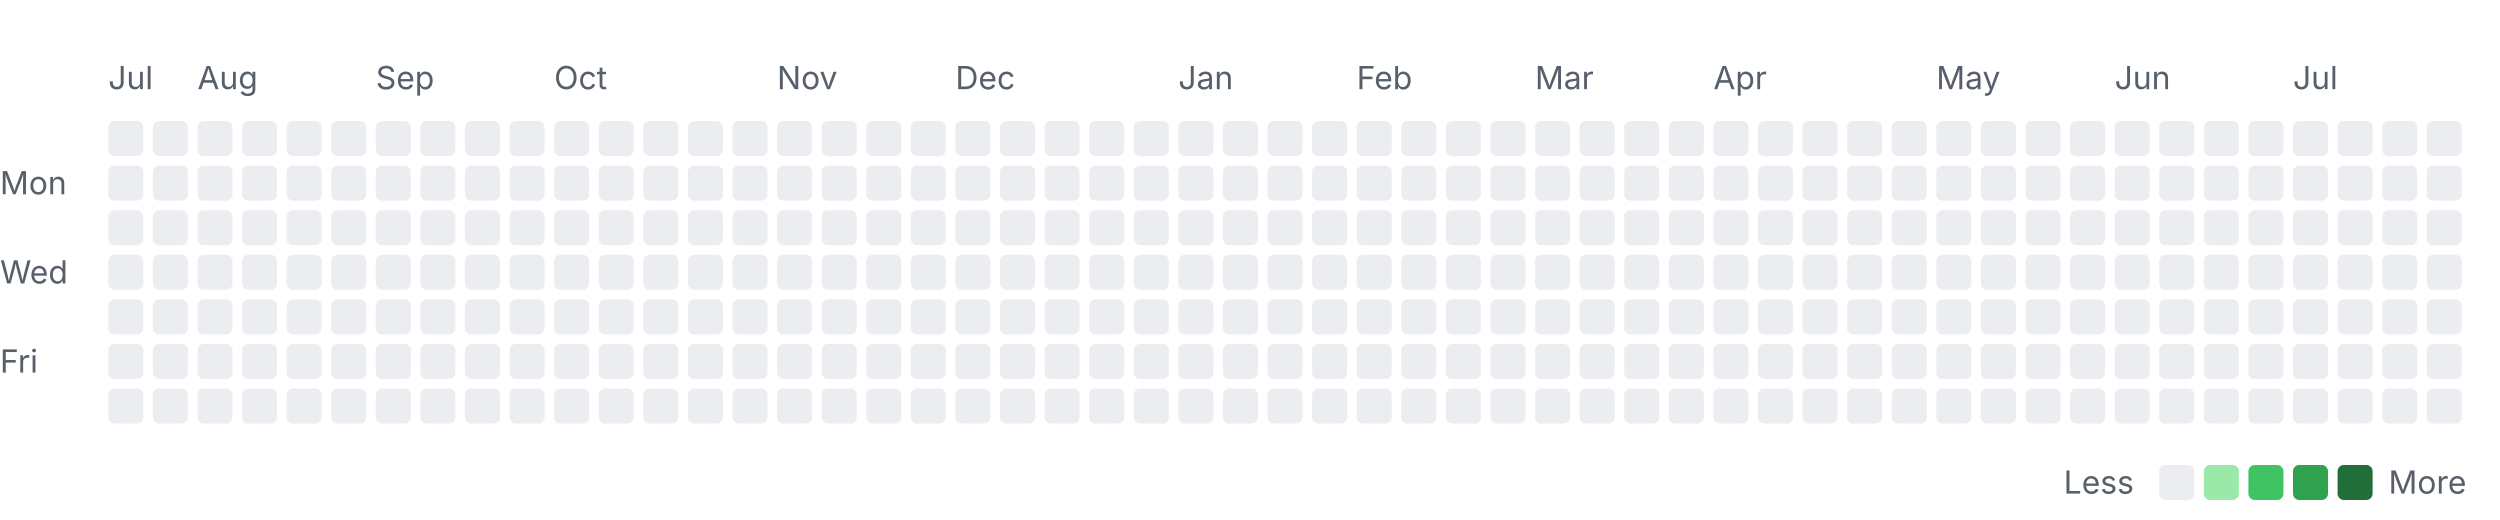
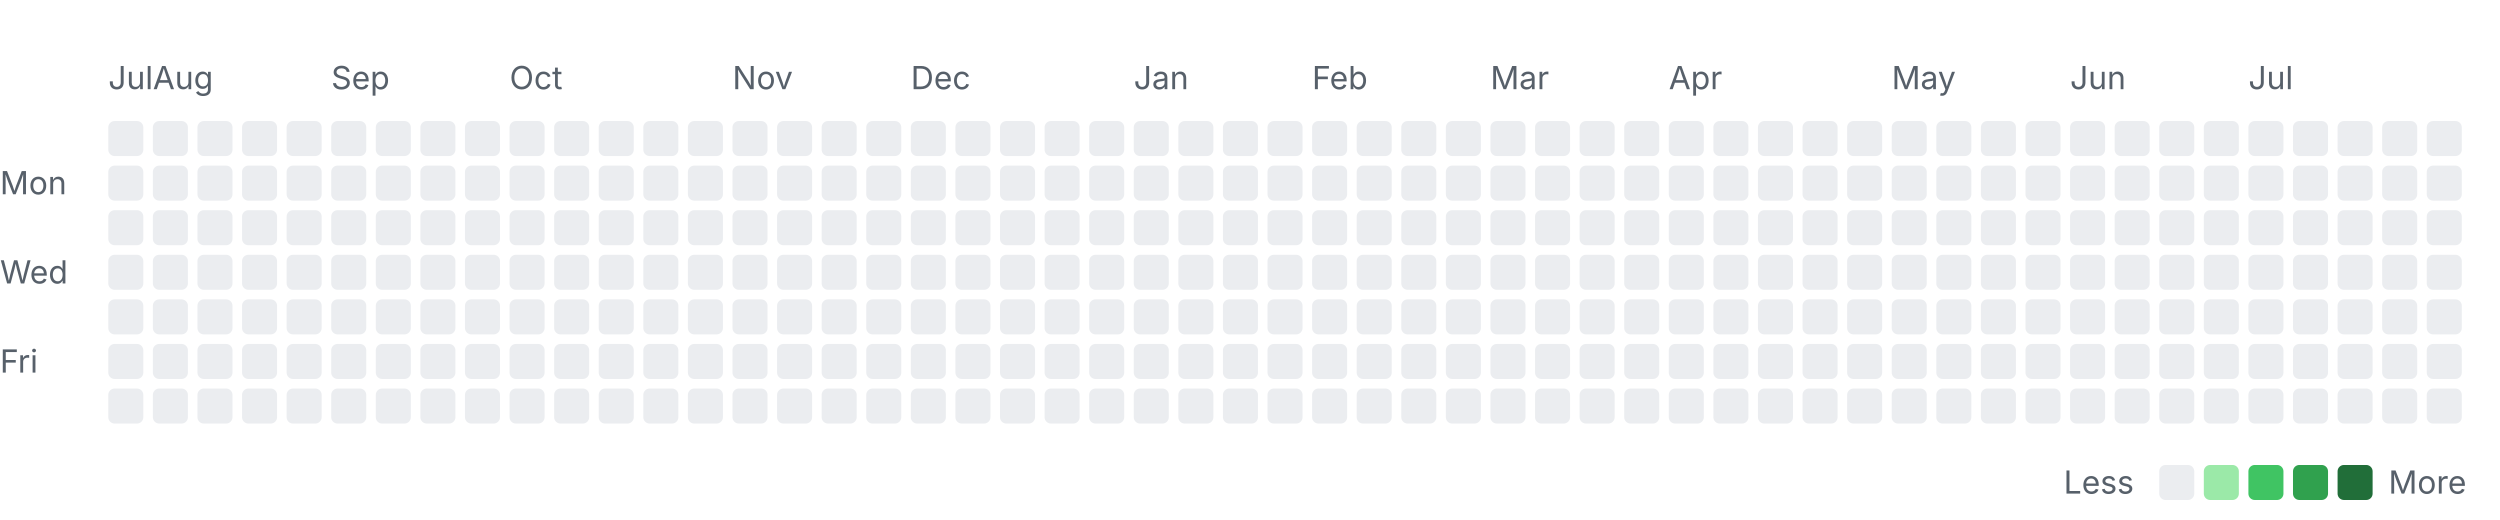
<svg xmlns="http://www.w3.org/2000/svg" width="785" height="163" viewBox="0 0 785 163" role="img" aria-labelledby="title desc">
  <style>
    .label { font: 10px -apple-system, BlinkMacSystemFont, "Segoe UI", sans-serif; fill: #57606a; }
    .month { font-size: 10px; }
    .level-0 { fill: #ebedf0; }
    .level-1 { fill: #9be9a8; }
    .level-2 { fill: #40c463; }
    .level-3 { fill: #30a14e; }
    .level-4 { fill: #216e39; }
    @media (prefers-color-scheme: dark) {
      .label { fill: #8c959f; }
      .level-0 { fill: #161b22; }
      .level-1 { fill: #0e4429; }
      .level-2 { fill: #006d32; }
      .level-3 { fill: #26a641; }
      .level-4 { fill: #39d353; }
    }
  </style>
  <text class="label month" x="34" y="28">Jul</text>
-   <text class="label month" x="62" y="28">Aug</text>
-   <text class="label month" x="118" y="28">Sep</text>
-   <text class="label month" x="174" y="28">Oct</text>
-   <text class="label month" x="244" y="28">Nov</text>
-   <text class="label month" x="300" y="28">Dec</text>
-   <text class="label month" x="370" y="28">Jan</text>
-   <text class="label month" x="426" y="28">Feb</text>
-   <text class="label month" x="482" y="28">Mar</text>
-   <text class="label month" x="538" y="28">Apr</text>
-   <text class="label month" x="608" y="28">May</text>
-   <text class="label month" x="664" y="28">Jun</text>
-   <text class="label month" x="720" y="28">Jul</text>
+   <text class="label month" x="48" y="28">Aug</text>
+   <text class="label month" x="104" y="28">Sep</text>
+   <text class="label month" x="160" y="28">Oct</text>
+   <text class="label month" x="230" y="28">Nov</text>
+   <text class="label month" x="286" y="28">Dec</text>
+   <text class="label month" x="356" y="28">Jan</text>
+   <text class="label month" x="412" y="28">Feb</text>
+   <text class="label month" x="468" y="28">Mar</text>
+   <text class="label month" x="524" y="28">Apr</text>
+   <text class="label month" x="594" y="28">May</text>
+   <text class="label month" x="650" y="28">Jun</text>
+   <text class="label month" x="706" y="28">Jul</text>
  <text class="label" x="0" y="61">Mon</text>
  <text class="label" x="0" y="89">Wed</text>
  <text class="label" x="0" y="117">Fri</text>
  <rect class="day level-0" x="34" y="38" width="11" height="11" rx="2" />
  <rect class="day level-0" x="34" y="52" width="11" height="11" rx="2" />
  <rect class="day level-0" x="34" y="66" width="11" height="11" rx="2" />
  <rect class="day level-0" x="34" y="80" width="11" height="11" rx="2" />
  <rect class="day level-0" x="34" y="94" width="11" height="11" rx="2" />
  <rect class="day level-0" x="34" y="108" width="11" height="11" rx="2" />
  <rect class="day level-0" x="34" y="122" width="11" height="11" rx="2" />
  <rect class="day level-0" x="48" y="38" width="11" height="11" rx="2" />
  <rect class="day level-0" x="48" y="52" width="11" height="11" rx="2" />
  <rect class="day level-0" x="48" y="66" width="11" height="11" rx="2" />
  <rect class="day level-0" x="48" y="80" width="11" height="11" rx="2" />
  <rect class="day level-0" x="48" y="94" width="11" height="11" rx="2" />
  <rect class="day level-0" x="48" y="108" width="11" height="11" rx="2" />
  <rect class="day level-0" x="48" y="122" width="11" height="11" rx="2" />
  <rect class="day level-0" x="62" y="38" width="11" height="11" rx="2" />
  <rect class="day level-0" x="62" y="52" width="11" height="11" rx="2" />
  <rect class="day level-0" x="62" y="66" width="11" height="11" rx="2" />
  <rect class="day level-0" x="62" y="80" width="11" height="11" rx="2" />
  <rect class="day level-0" x="62" y="94" width="11" height="11" rx="2" />
  <rect class="day level-0" x="62" y="108" width="11" height="11" rx="2" />
  <rect class="day level-0" x="62" y="122" width="11" height="11" rx="2" />
  <rect class="day level-0" x="76" y="38" width="11" height="11" rx="2" />
  <rect class="day level-0" x="76" y="52" width="11" height="11" rx="2" />
  <rect class="day level-0" x="76" y="66" width="11" height="11" rx="2" />
  <rect class="day level-0" x="76" y="80" width="11" height="11" rx="2" />
  <rect class="day level-0" x="76" y="94" width="11" height="11" rx="2" />
  <rect class="day level-0" x="76" y="108" width="11" height="11" rx="2" />
  <rect class="day level-0" x="76" y="122" width="11" height="11" rx="2" />
  <rect class="day level-0" x="90" y="38" width="11" height="11" rx="2" />
  <rect class="day level-0" x="90" y="52" width="11" height="11" rx="2" />
  <rect class="day level-0" x="90" y="66" width="11" height="11" rx="2" />
  <rect class="day level-0" x="90" y="80" width="11" height="11" rx="2" />
  <rect class="day level-0" x="90" y="94" width="11" height="11" rx="2" />
  <rect class="day level-0" x="90" y="108" width="11" height="11" rx="2" />
  <rect class="day level-0" x="90" y="122" width="11" height="11" rx="2" />
  <rect class="day level-0" x="104" y="38" width="11" height="11" rx="2" />
  <rect class="day level-0" x="104" y="52" width="11" height="11" rx="2" />
  <rect class="day level-0" x="104" y="66" width="11" height="11" rx="2" />
  <rect class="day level-0" x="104" y="80" width="11" height="11" rx="2" />
  <rect class="day level-0" x="104" y="94" width="11" height="11" rx="2" />
  <rect class="day level-0" x="104" y="108" width="11" height="11" rx="2" />
  <rect class="day level-0" x="104" y="122" width="11" height="11" rx="2" />
  <rect class="day level-0" x="118" y="38" width="11" height="11" rx="2" />
  <rect class="day level-0" x="118" y="52" width="11" height="11" rx="2" />
  <rect class="day level-0" x="118" y="66" width="11" height="11" rx="2" />
  <rect class="day level-0" x="118" y="80" width="11" height="11" rx="2" />
  <rect class="day level-0" x="118" y="94" width="11" height="11" rx="2" />
  <rect class="day level-0" x="118" y="108" width="11" height="11" rx="2" />
  <rect class="day level-0" x="118" y="122" width="11" height="11" rx="2" />
  <rect class="day level-0" x="132" y="38" width="11" height="11" rx="2" />
  <rect class="day level-0" x="132" y="52" width="11" height="11" rx="2" />
  <rect class="day level-0" x="132" y="66" width="11" height="11" rx="2" />
  <rect class="day level-0" x="132" y="80" width="11" height="11" rx="2" />
  <rect class="day level-0" x="132" y="94" width="11" height="11" rx="2" />
  <rect class="day level-0" x="132" y="108" width="11" height="11" rx="2" />
  <rect class="day level-0" x="132" y="122" width="11" height="11" rx="2" />
  <rect class="day level-0" x="146" y="38" width="11" height="11" rx="2" />
  <rect class="day level-0" x="146" y="52" width="11" height="11" rx="2" />
  <rect class="day level-0" x="146" y="66" width="11" height="11" rx="2" />
  <rect class="day level-0" x="146" y="80" width="11" height="11" rx="2" />
  <rect class="day level-0" x="146" y="94" width="11" height="11" rx="2" />
  <rect class="day level-0" x="146" y="108" width="11" height="11" rx="2" />
  <rect class="day level-0" x="146" y="122" width="11" height="11" rx="2" />
  <rect class="day level-0" x="160" y="38" width="11" height="11" rx="2" />
  <rect class="day level-0" x="160" y="52" width="11" height="11" rx="2" />
  <rect class="day level-0" x="160" y="66" width="11" height="11" rx="2" />
  <rect class="day level-0" x="160" y="80" width="11" height="11" rx="2" />
  <rect class="day level-0" x="160" y="94" width="11" height="11" rx="2" />
  <rect class="day level-0" x="160" y="108" width="11" height="11" rx="2" />
  <rect class="day level-0" x="160" y="122" width="11" height="11" rx="2" />
  <rect class="day level-0" x="174" y="38" width="11" height="11" rx="2" />
  <rect class="day level-0" x="174" y="52" width="11" height="11" rx="2" />
  <rect class="day level-0" x="174" y="66" width="11" height="11" rx="2" />
  <rect class="day level-0" x="174" y="80" width="11" height="11" rx="2" />
  <rect class="day level-0" x="174" y="94" width="11" height="11" rx="2" />
  <rect class="day level-0" x="174" y="108" width="11" height="11" rx="2" />
  <rect class="day level-0" x="174" y="122" width="11" height="11" rx="2" />
  <rect class="day level-0" x="188" y="38" width="11" height="11" rx="2" />
  <rect class="day level-0" x="188" y="52" width="11" height="11" rx="2" />
  <rect class="day level-0" x="188" y="66" width="11" height="11" rx="2" />
  <rect class="day level-0" x="188" y="80" width="11" height="11" rx="2" />
  <rect class="day level-0" x="188" y="94" width="11" height="11" rx="2" />
  <rect class="day level-0" x="188" y="108" width="11" height="11" rx="2" />
  <rect class="day level-0" x="188" y="122" width="11" height="11" rx="2" />
  <rect class="day level-0" x="202" y="38" width="11" height="11" rx="2" />
  <rect class="day level-0" x="202" y="52" width="11" height="11" rx="2" />
  <rect class="day level-0" x="202" y="66" width="11" height="11" rx="2" />
  <rect class="day level-0" x="202" y="80" width="11" height="11" rx="2" />
  <rect class="day level-0" x="202" y="94" width="11" height="11" rx="2" />
  <rect class="day level-0" x="202" y="108" width="11" height="11" rx="2" />
  <rect class="day level-0" x="202" y="122" width="11" height="11" rx="2" />
  <rect class="day level-0" x="216" y="38" width="11" height="11" rx="2" />
  <rect class="day level-0" x="216" y="52" width="11" height="11" rx="2" />
  <rect class="day level-0" x="216" y="66" width="11" height="11" rx="2" />
  <rect class="day level-0" x="216" y="80" width="11" height="11" rx="2" />
  <rect class="day level-0" x="216" y="94" width="11" height="11" rx="2" />
  <rect class="day level-0" x="216" y="108" width="11" height="11" rx="2" />
  <rect class="day level-0" x="216" y="122" width="11" height="11" rx="2" />
  <rect class="day level-0" x="230" y="38" width="11" height="11" rx="2" />
  <rect class="day level-0" x="230" y="52" width="11" height="11" rx="2" />
  <rect class="day level-0" x="230" y="66" width="11" height="11" rx="2" />
  <rect class="day level-0" x="230" y="80" width="11" height="11" rx="2" />
  <rect class="day level-0" x="230" y="94" width="11" height="11" rx="2" />
  <rect class="day level-0" x="230" y="108" width="11" height="11" rx="2" />
  <rect class="day level-0" x="230" y="122" width="11" height="11" rx="2" />
  <rect class="day level-0" x="244" y="38" width="11" height="11" rx="2" />
  <rect class="day level-0" x="244" y="52" width="11" height="11" rx="2" />
  <rect class="day level-0" x="244" y="66" width="11" height="11" rx="2" />
  <rect class="day level-0" x="244" y="80" width="11" height="11" rx="2" />
  <rect class="day level-0" x="244" y="94" width="11" height="11" rx="2" />
  <rect class="day level-0" x="244" y="108" width="11" height="11" rx="2" />
  <rect class="day level-0" x="244" y="122" width="11" height="11" rx="2" />
  <rect class="day level-0" x="258" y="38" width="11" height="11" rx="2" />
  <rect class="day level-0" x="258" y="52" width="11" height="11" rx="2" />
  <rect class="day level-0" x="258" y="66" width="11" height="11" rx="2" />
  <rect class="day level-0" x="258" y="80" width="11" height="11" rx="2" />
  <rect class="day level-0" x="258" y="94" width="11" height="11" rx="2" />
  <rect class="day level-0" x="258" y="108" width="11" height="11" rx="2" />
  <rect class="day level-0" x="258" y="122" width="11" height="11" rx="2" />
  <rect class="day level-0" x="272" y="38" width="11" height="11" rx="2" />
  <rect class="day level-0" x="272" y="52" width="11" height="11" rx="2" />
  <rect class="day level-0" x="272" y="66" width="11" height="11" rx="2" />
  <rect class="day level-0" x="272" y="80" width="11" height="11" rx="2" />
  <rect class="day level-0" x="272" y="94" width="11" height="11" rx="2" />
  <rect class="day level-0" x="272" y="108" width="11" height="11" rx="2" />
  <rect class="day level-0" x="272" y="122" width="11" height="11" rx="2" />
  <rect class="day level-0" x="286" y="38" width="11" height="11" rx="2" />
  <rect class="day level-0" x="286" y="52" width="11" height="11" rx="2" />
  <rect class="day level-0" x="286" y="66" width="11" height="11" rx="2" />
  <rect class="day level-0" x="286" y="80" width="11" height="11" rx="2" />
  <rect class="day level-0" x="286" y="94" width="11" height="11" rx="2" />
  <rect class="day level-0" x="286" y="108" width="11" height="11" rx="2" />
  <rect class="day level-0" x="286" y="122" width="11" height="11" rx="2" />
  <rect class="day level-0" x="300" y="38" width="11" height="11" rx="2" />
  <rect class="day level-0" x="300" y="52" width="11" height="11" rx="2" />
  <rect class="day level-0" x="300" y="66" width="11" height="11" rx="2" />
  <rect class="day level-0" x="300" y="80" width="11" height="11" rx="2" />
  <rect class="day level-0" x="300" y="94" width="11" height="11" rx="2" />
  <rect class="day level-0" x="300" y="108" width="11" height="11" rx="2" />
  <rect class="day level-0" x="300" y="122" width="11" height="11" rx="2" />
  <rect class="day level-0" x="314" y="38" width="11" height="11" rx="2" />
  <rect class="day level-0" x="314" y="52" width="11" height="11" rx="2" />
  <rect class="day level-0" x="314" y="66" width="11" height="11" rx="2" />
  <rect class="day level-0" x="314" y="80" width="11" height="11" rx="2" />
  <rect class="day level-0" x="314" y="94" width="11" height="11" rx="2" />
  <rect class="day level-0" x="314" y="108" width="11" height="11" rx="2" />
  <rect class="day level-0" x="314" y="122" width="11" height="11" rx="2" />
  <rect class="day level-0" x="328" y="38" width="11" height="11" rx="2" />
  <rect class="day level-0" x="328" y="52" width="11" height="11" rx="2" />
  <rect class="day level-0" x="328" y="66" width="11" height="11" rx="2" />
  <rect class="day level-0" x="328" y="80" width="11" height="11" rx="2" />
  <rect class="day level-0" x="328" y="94" width="11" height="11" rx="2" />
  <rect class="day level-0" x="328" y="108" width="11" height="11" rx="2" />
  <rect class="day level-0" x="328" y="122" width="11" height="11" rx="2" />
  <rect class="day level-0" x="342" y="38" width="11" height="11" rx="2" />
  <rect class="day level-0" x="342" y="52" width="11" height="11" rx="2" />
  <rect class="day level-0" x="342" y="66" width="11" height="11" rx="2" />
  <rect class="day level-0" x="342" y="80" width="11" height="11" rx="2" />
  <rect class="day level-0" x="342" y="94" width="11" height="11" rx="2" />
  <rect class="day level-0" x="342" y="108" width="11" height="11" rx="2" />
  <rect class="day level-0" x="342" y="122" width="11" height="11" rx="2" />
  <rect class="day level-0" x="356" y="38" width="11" height="11" rx="2" />
  <rect class="day level-0" x="356" y="52" width="11" height="11" rx="2" />
  <rect class="day level-0" x="356" y="66" width="11" height="11" rx="2" />
  <rect class="day level-0" x="356" y="80" width="11" height="11" rx="2" />
  <rect class="day level-0" x="356" y="94" width="11" height="11" rx="2" />
  <rect class="day level-0" x="356" y="108" width="11" height="11" rx="2" />
  <rect class="day level-0" x="356" y="122" width="11" height="11" rx="2" />
  <rect class="day level-0" x="370" y="38" width="11" height="11" rx="2" />
  <rect class="day level-0" x="370" y="52" width="11" height="11" rx="2" />
  <rect class="day level-0" x="370" y="66" width="11" height="11" rx="2" />
  <rect class="day level-0" x="370" y="80" width="11" height="11" rx="2" />
  <rect class="day level-0" x="370" y="94" width="11" height="11" rx="2" />
  <rect class="day level-0" x="370" y="108" width="11" height="11" rx="2" />
  <rect class="day level-0" x="370" y="122" width="11" height="11" rx="2" />
  <rect class="day level-0" x="384" y="38" width="11" height="11" rx="2" />
  <rect class="day level-0" x="384" y="52" width="11" height="11" rx="2" />
  <rect class="day level-0" x="384" y="66" width="11" height="11" rx="2" />
  <rect class="day level-0" x="384" y="80" width="11" height="11" rx="2" />
  <rect class="day level-0" x="384" y="94" width="11" height="11" rx="2" />
  <rect class="day level-0" x="384" y="108" width="11" height="11" rx="2" />
  <rect class="day level-0" x="384" y="122" width="11" height="11" rx="2" />
  <rect class="day level-0" x="398" y="38" width="11" height="11" rx="2" />
  <rect class="day level-0" x="398" y="52" width="11" height="11" rx="2" />
  <rect class="day level-0" x="398" y="66" width="11" height="11" rx="2" />
  <rect class="day level-0" x="398" y="80" width="11" height="11" rx="2" />
  <rect class="day level-0" x="398" y="94" width="11" height="11" rx="2" />
  <rect class="day level-0" x="398" y="108" width="11" height="11" rx="2" />
  <rect class="day level-0" x="398" y="122" width="11" height="11" rx="2" />
  <rect class="day level-0" x="412" y="38" width="11" height="11" rx="2" />
  <rect class="day level-0" x="412" y="52" width="11" height="11" rx="2" />
  <rect class="day level-0" x="412" y="66" width="11" height="11" rx="2" />
  <rect class="day level-0" x="412" y="80" width="11" height="11" rx="2" />
  <rect class="day level-0" x="412" y="94" width="11" height="11" rx="2" />
  <rect class="day level-0" x="412" y="108" width="11" height="11" rx="2" />
  <rect class="day level-0" x="412" y="122" width="11" height="11" rx="2" />
  <rect class="day level-0" x="426" y="38" width="11" height="11" rx="2" />
  <rect class="day level-0" x="426" y="52" width="11" height="11" rx="2" />
  <rect class="day level-0" x="426" y="66" width="11" height="11" rx="2" />
  <rect class="day level-0" x="426" y="80" width="11" height="11" rx="2" />
  <rect class="day level-0" x="426" y="94" width="11" height="11" rx="2" />
  <rect class="day level-0" x="426" y="108" width="11" height="11" rx="2" />
  <rect class="day level-0" x="426" y="122" width="11" height="11" rx="2" />
  <rect class="day level-0" x="440" y="38" width="11" height="11" rx="2" />
  <rect class="day level-0" x="440" y="52" width="11" height="11" rx="2" />
  <rect class="day level-0" x="440" y="66" width="11" height="11" rx="2" />
  <rect class="day level-0" x="440" y="80" width="11" height="11" rx="2" />
  <rect class="day level-0" x="440" y="94" width="11" height="11" rx="2" />
  <rect class="day level-0" x="440" y="108" width="11" height="11" rx="2" />
  <rect class="day level-0" x="440" y="122" width="11" height="11" rx="2" />
  <rect class="day level-0" x="454" y="38" width="11" height="11" rx="2" />
  <rect class="day level-0" x="454" y="52" width="11" height="11" rx="2" />
  <rect class="day level-0" x="454" y="66" width="11" height="11" rx="2" />
  <rect class="day level-0" x="454" y="80" width="11" height="11" rx="2" />
  <rect class="day level-0" x="454" y="94" width="11" height="11" rx="2" />
  <rect class="day level-0" x="454" y="108" width="11" height="11" rx="2" />
  <rect class="day level-0" x="454" y="122" width="11" height="11" rx="2" />
  <rect class="day level-0" x="468" y="38" width="11" height="11" rx="2" />
  <rect class="day level-0" x="468" y="52" width="11" height="11" rx="2" />
  <rect class="day level-0" x="468" y="66" width="11" height="11" rx="2" />
  <rect class="day level-0" x="468" y="80" width="11" height="11" rx="2" />
  <rect class="day level-0" x="468" y="94" width="11" height="11" rx="2" />
  <rect class="day level-0" x="468" y="108" width="11" height="11" rx="2" />
  <rect class="day level-0" x="468" y="122" width="11" height="11" rx="2" />
  <rect class="day level-0" x="482" y="38" width="11" height="11" rx="2" />
  <rect class="day level-0" x="482" y="52" width="11" height="11" rx="2" />
  <rect class="day level-0" x="482" y="66" width="11" height="11" rx="2" />
  <rect class="day level-0" x="482" y="80" width="11" height="11" rx="2" />
  <rect class="day level-0" x="482" y="94" width="11" height="11" rx="2" />
  <rect class="day level-0" x="482" y="108" width="11" height="11" rx="2" />
  <rect class="day level-0" x="482" y="122" width="11" height="11" rx="2" />
  <rect class="day level-0" x="496" y="38" width="11" height="11" rx="2" />
  <rect class="day level-0" x="496" y="52" width="11" height="11" rx="2" />
  <rect class="day level-0" x="496" y="66" width="11" height="11" rx="2" />
  <rect class="day level-0" x="496" y="80" width="11" height="11" rx="2" />
  <rect class="day level-0" x="496" y="94" width="11" height="11" rx="2" />
  <rect class="day level-0" x="496" y="108" width="11" height="11" rx="2" />
  <rect class="day level-0" x="496" y="122" width="11" height="11" rx="2" />
  <rect class="day level-0" x="510" y="38" width="11" height="11" rx="2" />
  <rect class="day level-0" x="510" y="52" width="11" height="11" rx="2" />
  <rect class="day level-0" x="510" y="66" width="11" height="11" rx="2" />
  <rect class="day level-0" x="510" y="80" width="11" height="11" rx="2" />
  <rect class="day level-0" x="510" y="94" width="11" height="11" rx="2" />
  <rect class="day level-0" x="510" y="108" width="11" height="11" rx="2" />
  <rect class="day level-0" x="510" y="122" width="11" height="11" rx="2" />
  <rect class="day level-0" x="524" y="38" width="11" height="11" rx="2" />
  <rect class="day level-0" x="524" y="52" width="11" height="11" rx="2" />
  <rect class="day level-0" x="524" y="66" width="11" height="11" rx="2" />
  <rect class="day level-0" x="524" y="80" width="11" height="11" rx="2" />
  <rect class="day level-0" x="524" y="94" width="11" height="11" rx="2" />
  <rect class="day level-0" x="524" y="108" width="11" height="11" rx="2" />
  <rect class="day level-0" x="524" y="122" width="11" height="11" rx="2" />
  <rect class="day level-0" x="538" y="38" width="11" height="11" rx="2" />
  <rect class="day level-0" x="538" y="52" width="11" height="11" rx="2" />
  <rect class="day level-0" x="538" y="66" width="11" height="11" rx="2" />
  <rect class="day level-0" x="538" y="80" width="11" height="11" rx="2" />
  <rect class="day level-0" x="538" y="94" width="11" height="11" rx="2" />
  <rect class="day level-0" x="538" y="108" width="11" height="11" rx="2" />
  <rect class="day level-0" x="538" y="122" width="11" height="11" rx="2" />
  <rect class="day level-0" x="552" y="38" width="11" height="11" rx="2" />
  <rect class="day level-0" x="552" y="52" width="11" height="11" rx="2" />
  <rect class="day level-0" x="552" y="66" width="11" height="11" rx="2" />
  <rect class="day level-0" x="552" y="80" width="11" height="11" rx="2" />
  <rect class="day level-0" x="552" y="94" width="11" height="11" rx="2" />
  <rect class="day level-0" x="552" y="108" width="11" height="11" rx="2" />
  <rect class="day level-0" x="552" y="122" width="11" height="11" rx="2" />
  <rect class="day level-0" x="566" y="38" width="11" height="11" rx="2" />
  <rect class="day level-0" x="566" y="52" width="11" height="11" rx="2" />
  <rect class="day level-0" x="566" y="66" width="11" height="11" rx="2" />
  <rect class="day level-0" x="566" y="80" width="11" height="11" rx="2" />
  <rect class="day level-0" x="566" y="94" width="11" height="11" rx="2" />
  <rect class="day level-0" x="566" y="108" width="11" height="11" rx="2" />
  <rect class="day level-0" x="566" y="122" width="11" height="11" rx="2" />
  <rect class="day level-0" x="580" y="38" width="11" height="11" rx="2" />
  <rect class="day level-0" x="580" y="52" width="11" height="11" rx="2" />
  <rect class="day level-0" x="580" y="66" width="11" height="11" rx="2" />
  <rect class="day level-0" x="580" y="80" width="11" height="11" rx="2" />
  <rect class="day level-0" x="580" y="94" width="11" height="11" rx="2" />
  <rect class="day level-0" x="580" y="108" width="11" height="11" rx="2" />
  <rect class="day level-0" x="580" y="122" width="11" height="11" rx="2" />
  <rect class="day level-0" x="594" y="38" width="11" height="11" rx="2" />
  <rect class="day level-0" x="594" y="52" width="11" height="11" rx="2" />
  <rect class="day level-0" x="594" y="66" width="11" height="11" rx="2" />
  <rect class="day level-0" x="594" y="80" width="11" height="11" rx="2" />
  <rect class="day level-0" x="594" y="94" width="11" height="11" rx="2" />
  <rect class="day level-0" x="594" y="108" width="11" height="11" rx="2" />
  <rect class="day level-0" x="594" y="122" width="11" height="11" rx="2" />
  <rect class="day level-0" x="608" y="38" width="11" height="11" rx="2" />
  <rect class="day level-0" x="608" y="52" width="11" height="11" rx="2" />
  <rect class="day level-0" x="608" y="66" width="11" height="11" rx="2" />
  <rect class="day level-0" x="608" y="80" width="11" height="11" rx="2" />
  <rect class="day level-0" x="608" y="94" width="11" height="11" rx="2" />
  <rect class="day level-0" x="608" y="108" width="11" height="11" rx="2" />
  <rect class="day level-0" x="608" y="122" width="11" height="11" rx="2" />
  <rect class="day level-0" x="622" y="38" width="11" height="11" rx="2" />
  <rect class="day level-0" x="622" y="52" width="11" height="11" rx="2" />
  <rect class="day level-0" x="622" y="66" width="11" height="11" rx="2" />
  <rect class="day level-0" x="622" y="80" width="11" height="11" rx="2" />
  <rect class="day level-0" x="622" y="94" width="11" height="11" rx="2" />
  <rect class="day level-0" x="622" y="108" width="11" height="11" rx="2" />
  <rect class="day level-0" x="622" y="122" width="11" height="11" rx="2" />
  <rect class="day level-0" x="636" y="38" width="11" height="11" rx="2" />
  <rect class="day level-0" x="636" y="52" width="11" height="11" rx="2" />
  <rect class="day level-0" x="636" y="66" width="11" height="11" rx="2" />
  <rect class="day level-0" x="636" y="80" width="11" height="11" rx="2" />
  <rect class="day level-0" x="636" y="94" width="11" height="11" rx="2" />
  <rect class="day level-0" x="636" y="108" width="11" height="11" rx="2" />
  <rect class="day level-0" x="636" y="122" width="11" height="11" rx="2" />
  <rect class="day level-0" x="650" y="38" width="11" height="11" rx="2" />
  <rect class="day level-0" x="650" y="52" width="11" height="11" rx="2" />
  <rect class="day level-0" x="650" y="66" width="11" height="11" rx="2" />
  <rect class="day level-0" x="650" y="80" width="11" height="11" rx="2" />
  <rect class="day level-0" x="650" y="94" width="11" height="11" rx="2" />
  <rect class="day level-0" x="650" y="108" width="11" height="11" rx="2" />
  <rect class="day level-0" x="650" y="122" width="11" height="11" rx="2" />
  <rect class="day level-0" x="664" y="38" width="11" height="11" rx="2" />
  <rect class="day level-0" x="664" y="52" width="11" height="11" rx="2" />
  <rect class="day level-0" x="664" y="66" width="11" height="11" rx="2" />
  <rect class="day level-0" x="664" y="80" width="11" height="11" rx="2" />
  <rect class="day level-0" x="664" y="94" width="11" height="11" rx="2" />
  <rect class="day level-0" x="664" y="108" width="11" height="11" rx="2" />
  <rect class="day level-0" x="664" y="122" width="11" height="11" rx="2" />
  <rect class="day level-0" x="678" y="38" width="11" height="11" rx="2" />
  <rect class="day level-0" x="678" y="52" width="11" height="11" rx="2" />
  <rect class="day level-0" x="678" y="66" width="11" height="11" rx="2" />
  <rect class="day level-0" x="678" y="80" width="11" height="11" rx="2" />
  <rect class="day level-0" x="678" y="94" width="11" height="11" rx="2" />
  <rect class="day level-0" x="678" y="108" width="11" height="11" rx="2" />
  <rect class="day level-0" x="678" y="122" width="11" height="11" rx="2" />
  <rect class="day level-0" x="692" y="38" width="11" height="11" rx="2" />
  <rect class="day level-0" x="692" y="52" width="11" height="11" rx="2" />
  <rect class="day level-0" x="692" y="66" width="11" height="11" rx="2" />
  <rect class="day level-0" x="692" y="80" width="11" height="11" rx="2" />
  <rect class="day level-0" x="692" y="94" width="11" height="11" rx="2" />
  <rect class="day level-0" x="692" y="108" width="11" height="11" rx="2" />
  <rect class="day level-0" x="692" y="122" width="11" height="11" rx="2" />
  <rect class="day level-0" x="706" y="38" width="11" height="11" rx="2" />
  <rect class="day level-0" x="706" y="52" width="11" height="11" rx="2" />
  <rect class="day level-0" x="706" y="66" width="11" height="11" rx="2" />
  <rect class="day level-0" x="706" y="80" width="11" height="11" rx="2" />
  <rect class="day level-0" x="706" y="94" width="11" height="11" rx="2" />
  <rect class="day level-0" x="706" y="108" width="11" height="11" rx="2" />
  <rect class="day level-0" x="706" y="122" width="11" height="11" rx="2" />
  <rect class="day level-0" x="720" y="38" width="11" height="11" rx="2" />
  <rect class="day level-0" x="720" y="52" width="11" height="11" rx="2" />
  <rect class="day level-0" x="720" y="66" width="11" height="11" rx="2" />
  <rect class="day level-0" x="720" y="80" width="11" height="11" rx="2" />
  <rect class="day level-0" x="720" y="94" width="11" height="11" rx="2" />
  <rect class="day level-0" x="720" y="108" width="11" height="11" rx="2" />
  <rect class="day level-0" x="720" y="122" width="11" height="11" rx="2" />
  <rect class="day level-0" x="734" y="38" width="11" height="11" rx="2" />
  <rect class="day level-0" x="734" y="52" width="11" height="11" rx="2" />
  <rect class="day level-0" x="734" y="66" width="11" height="11" rx="2" />
  <rect class="day level-0" x="734" y="80" width="11" height="11" rx="2" />
  <rect class="day level-0" x="734" y="94" width="11" height="11" rx="2" />
  <rect class="day level-0" x="734" y="108" width="11" height="11" rx="2" />
  <rect class="day level-0" x="734" y="122" width="11" height="11" rx="2" />
  <rect class="day level-0" x="748" y="38" width="11" height="11" rx="2" />
  <rect class="day level-0" x="748" y="52" width="11" height="11" rx="2" />
  <rect class="day level-0" x="748" y="66" width="11" height="11" rx="2" />
  <rect class="day level-0" x="748" y="80" width="11" height="11" rx="2" />
  <rect class="day level-0" x="748" y="94" width="11" height="11" rx="2" />
  <rect class="day level-0" x="748" y="108" width="11" height="11" rx="2" />
  <rect class="day level-0" x="748" y="122" width="11" height="11" rx="2" />
  <rect class="day level-0" x="762" y="38" width="11" height="11" rx="2" />
  <rect class="day level-0" x="762" y="52" width="11" height="11" rx="2" />
  <rect class="day level-0" x="762" y="66" width="11" height="11" rx="2" />
  <rect class="day level-0" x="762" y="80" width="11" height="11" rx="2" />
  <rect class="day level-0" x="762" y="94" width="11" height="11" rx="2" />
  <rect class="day level-0" x="762" y="108" width="11" height="11" rx="2" />
  <rect class="day level-0" x="762" y="122" width="11" height="11" rx="2" />
  <text class="label" x="648" y="155">Less</text>
  <rect class="day level-0" x="678" y="146" width="11" height="11" rx="2" />
  <rect class="day level-1" x="692" y="146" width="11" height="11" rx="2" />
  <rect class="day level-2" x="706" y="146" width="11" height="11" rx="2" />
  <rect class="day level-3" x="720" y="146" width="11" height="11" rx="2" />
  <rect class="day level-4" x="734" y="146" width="11" height="11" rx="2" />
  <text class="label" x="750" y="155">More</text>
</svg>
